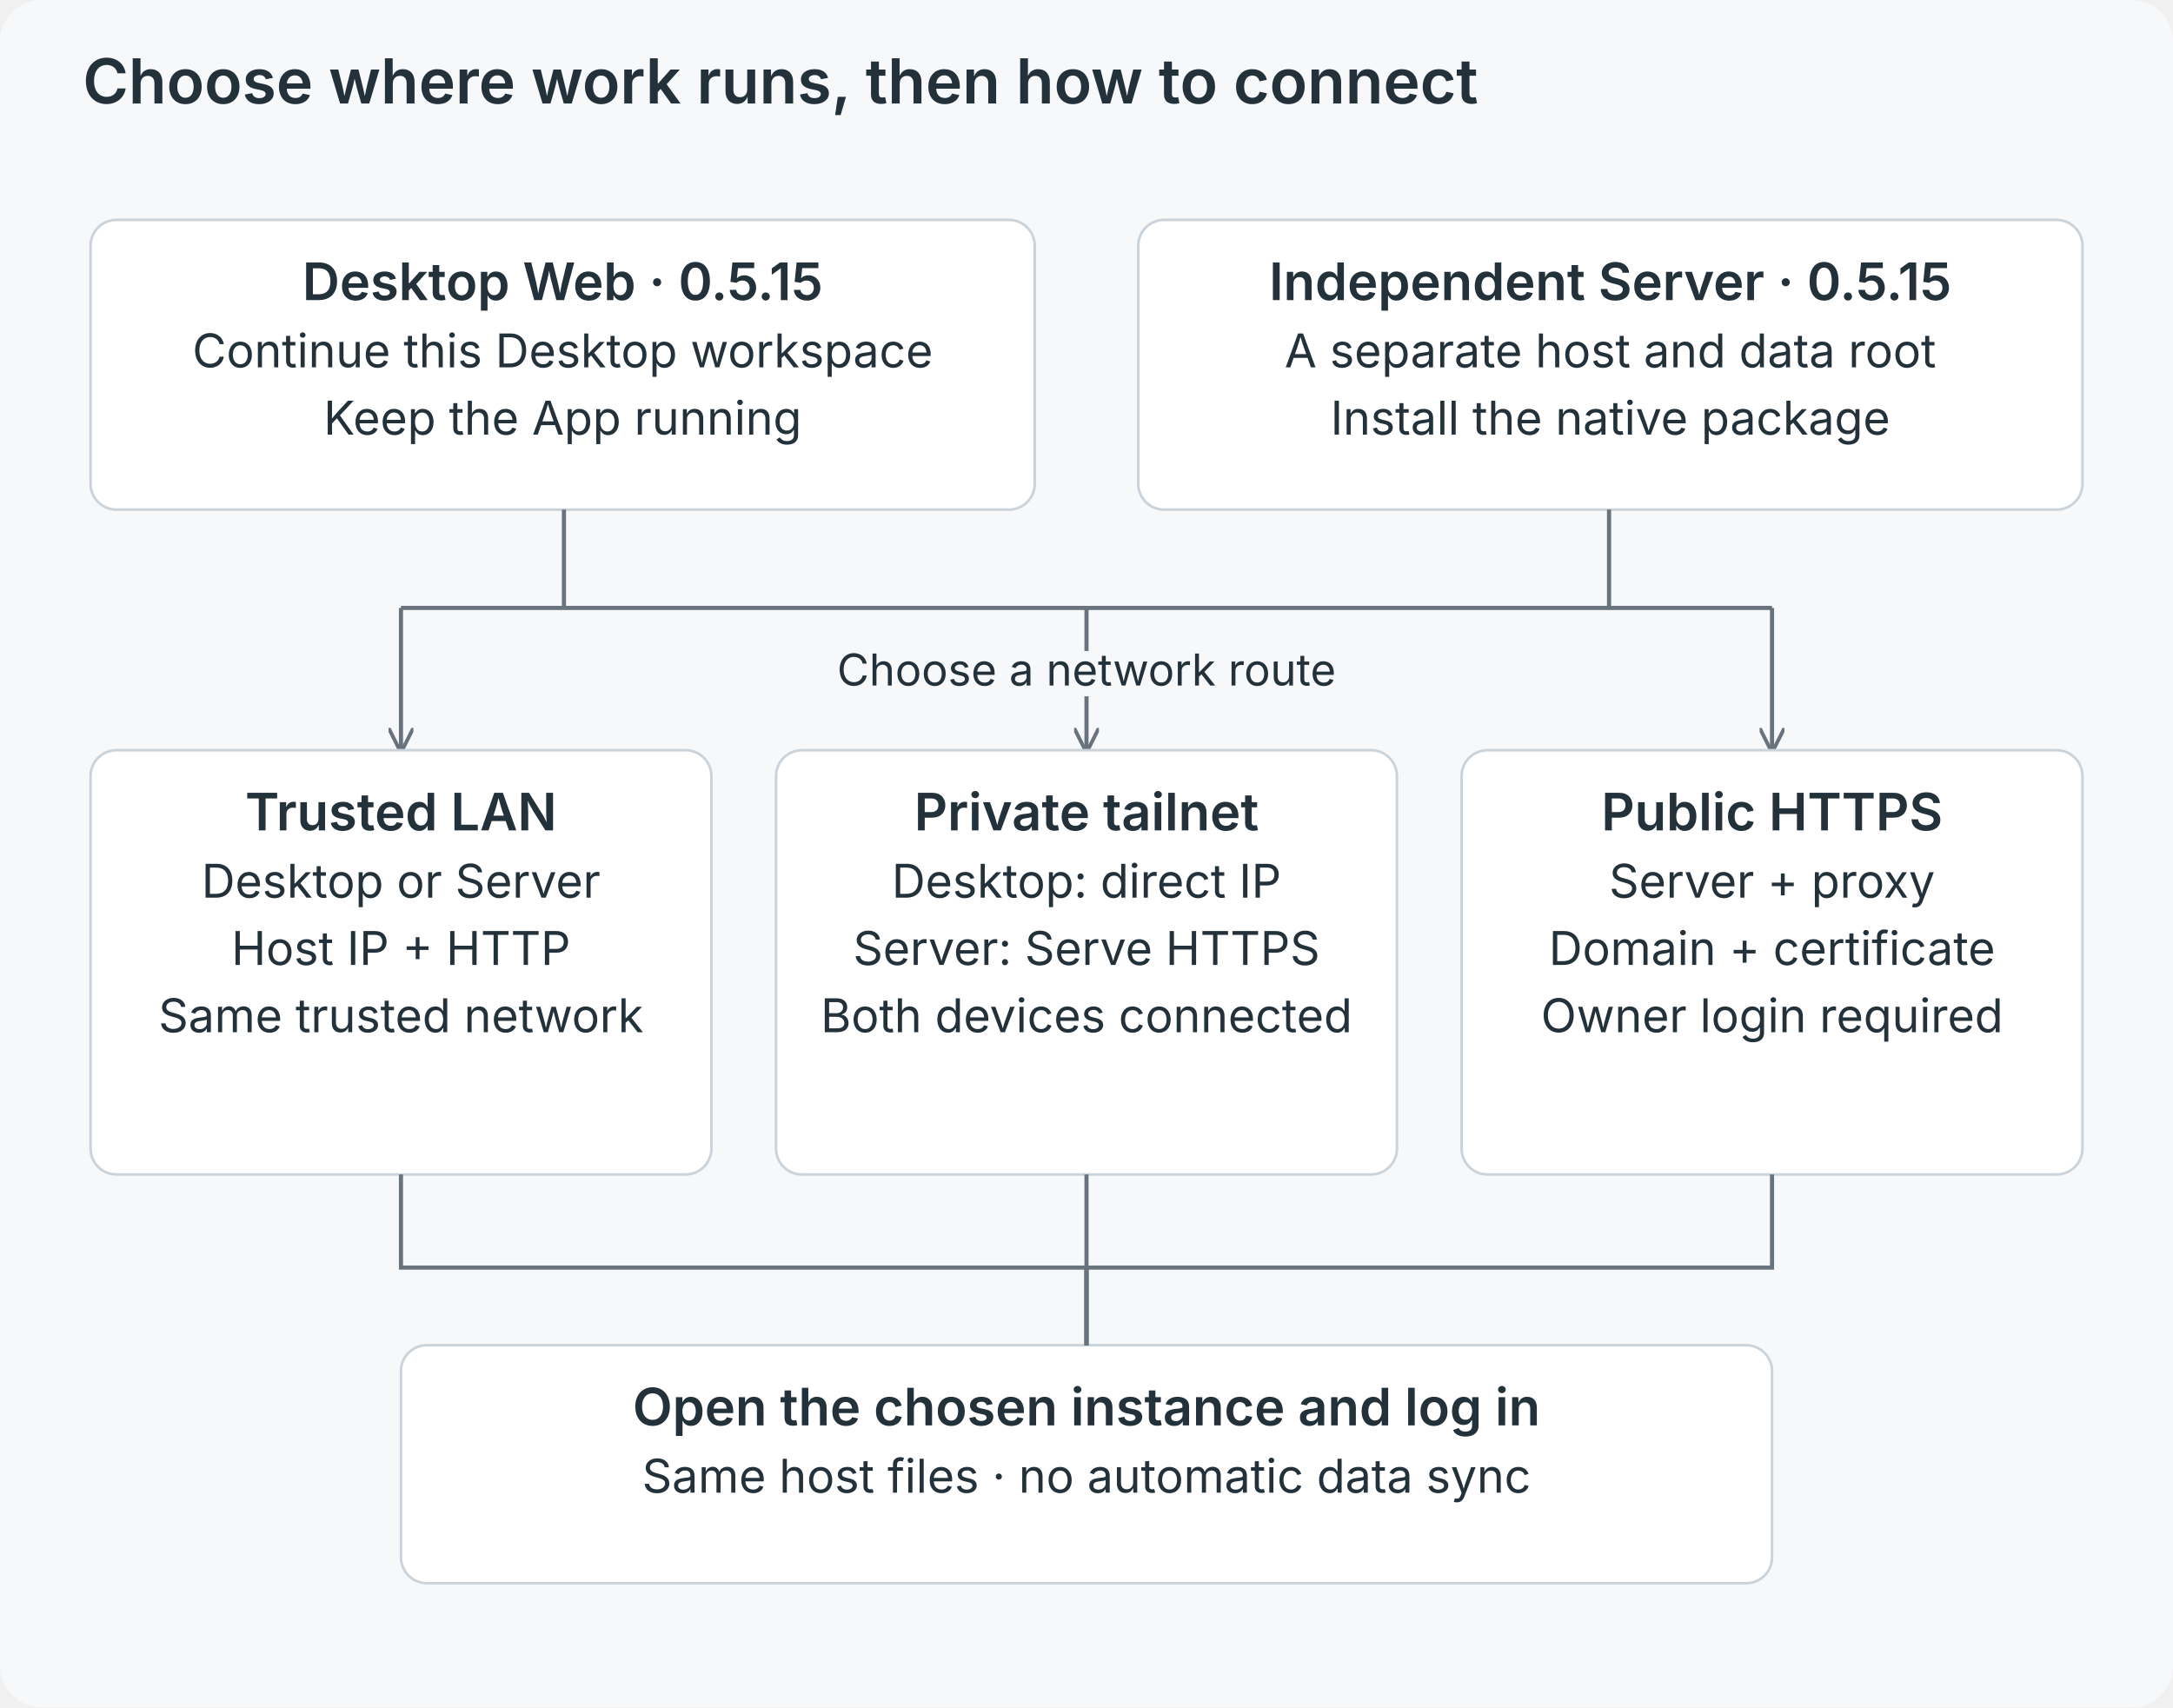
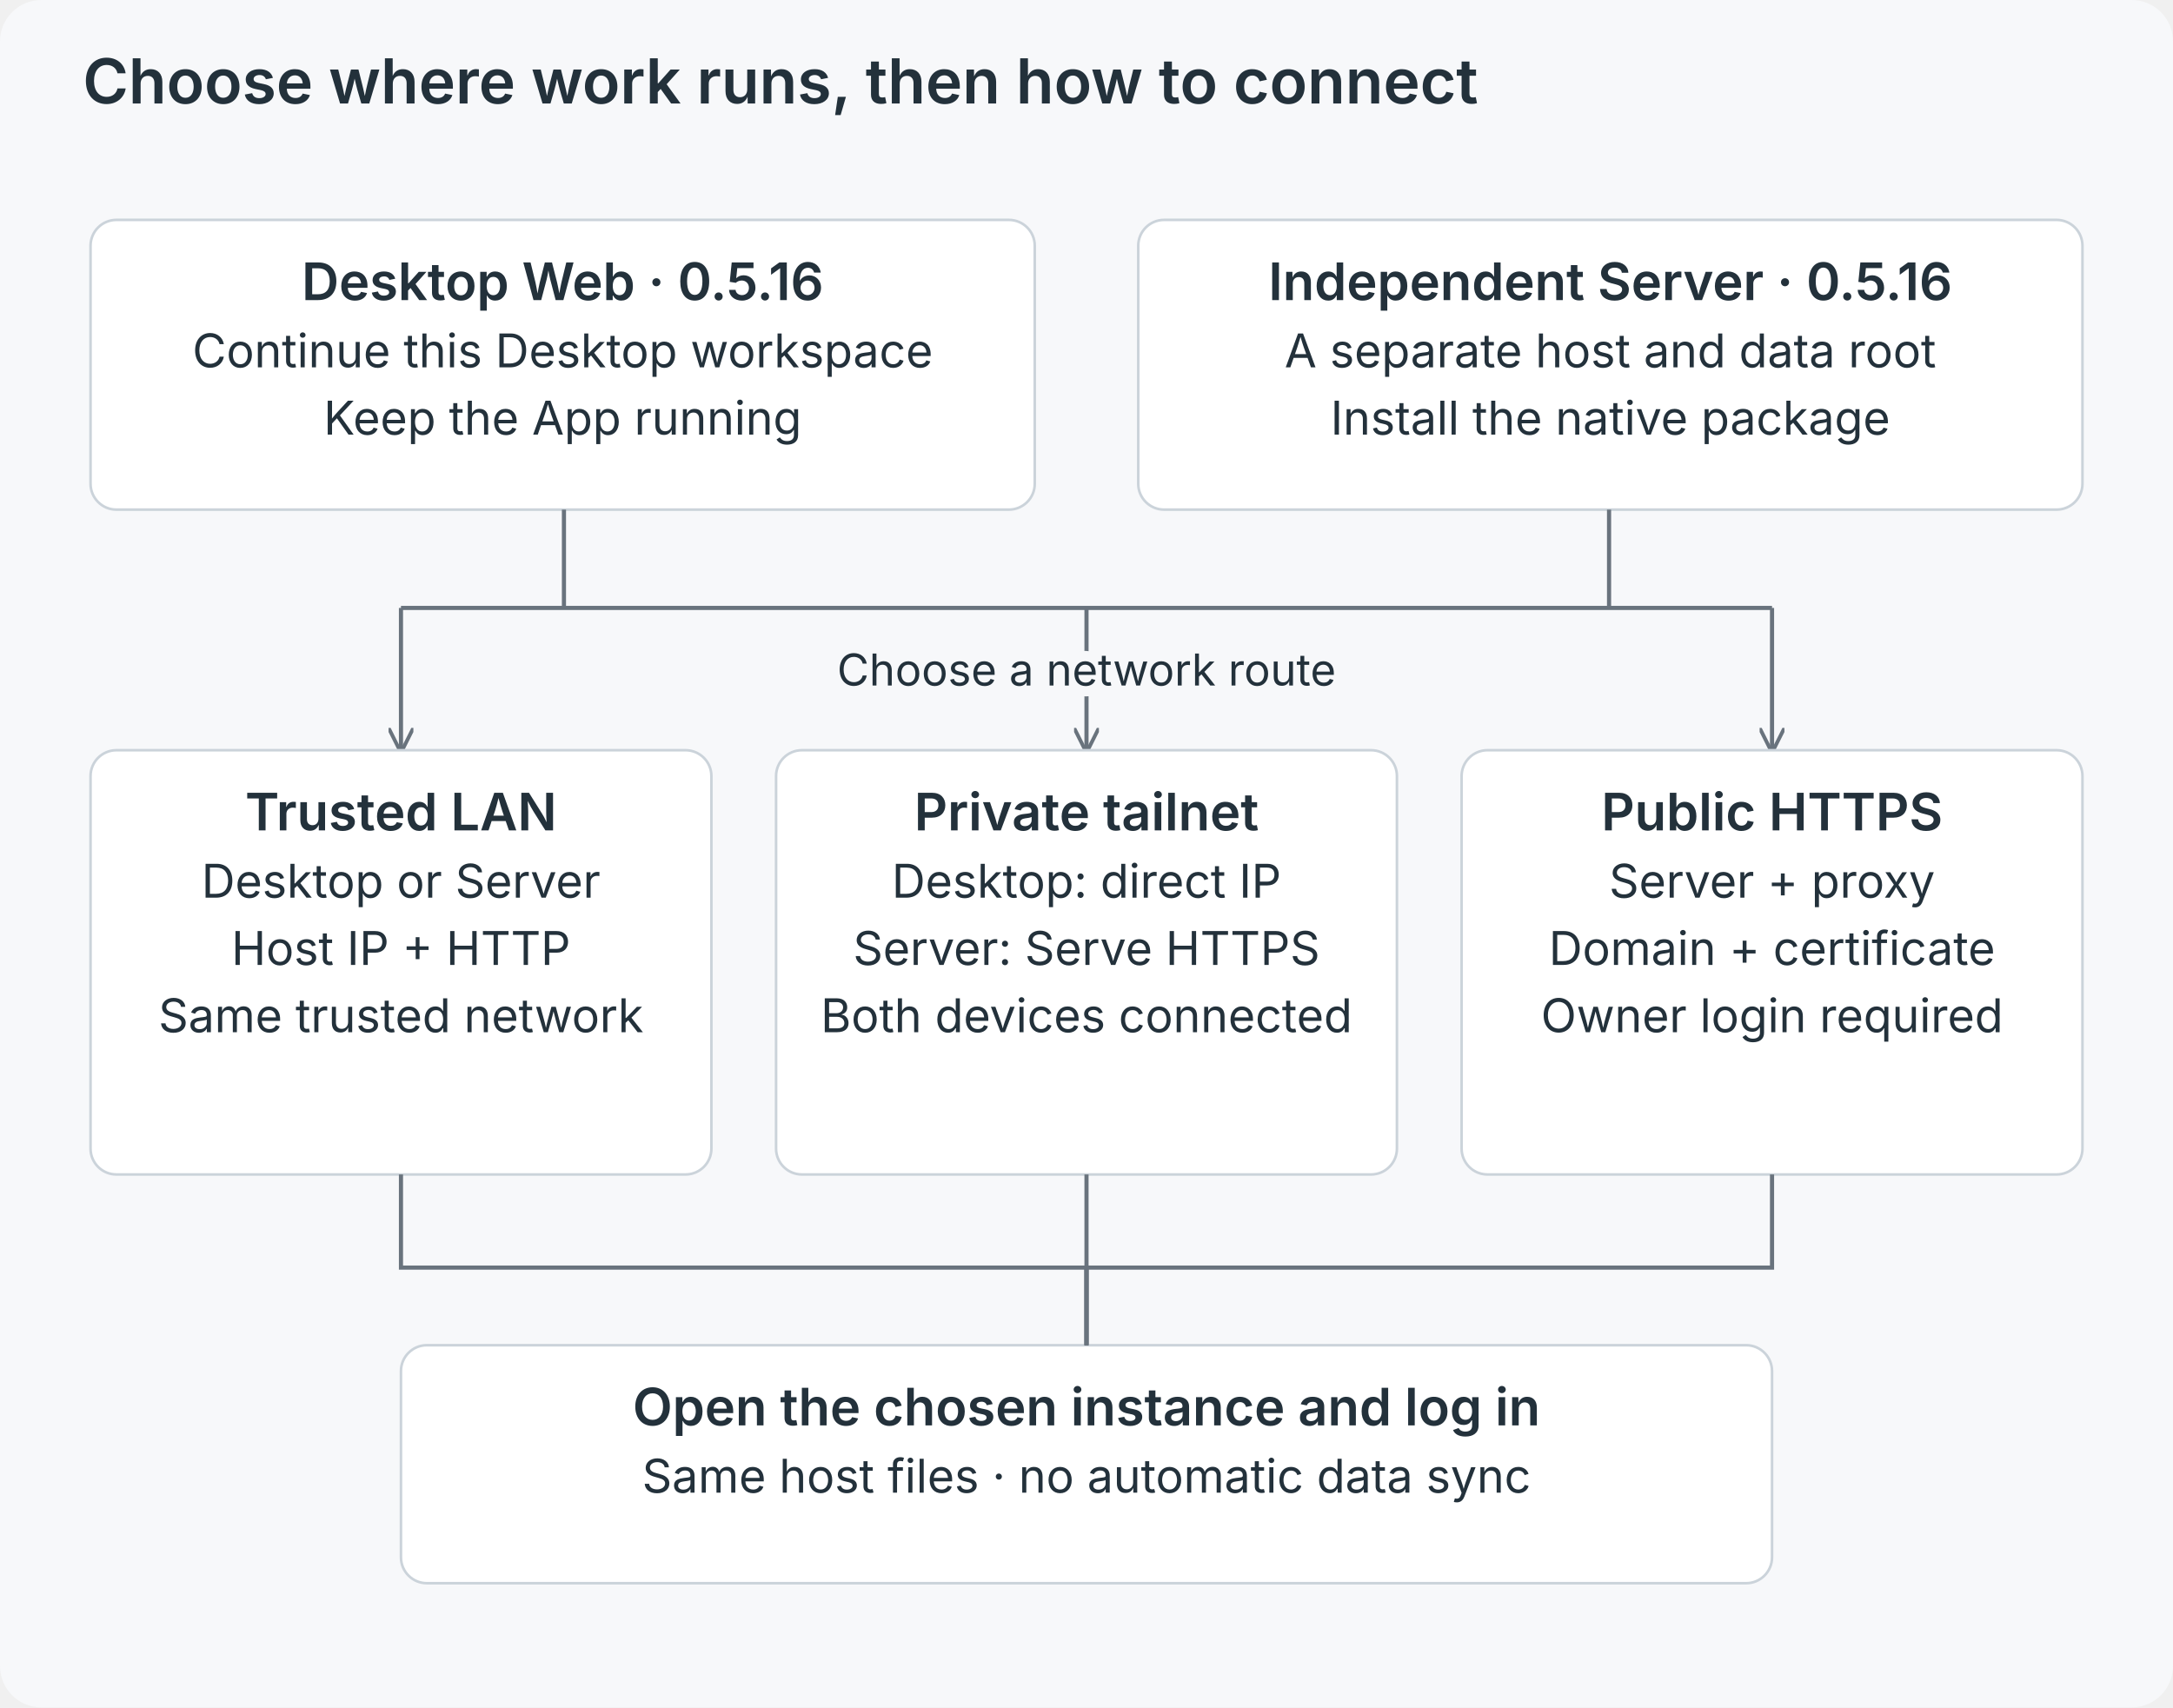
<svg xmlns="http://www.w3.org/2000/svg" viewBox="0 0 840 660" role="img">
  <defs>
    <marker id="a" viewBox="0 0 10 10" refX="9" refY="5" markerWidth="6" markerHeight="6" orient="auto">
      <path d="M0 0L10 5L0 10" fill="none" stroke="#69737d" stroke-width="1.5" />
    </marker>
  </defs>
  <rect width="840" height="660" rx="16" fill="#f7f8fa" />
  <g font-family="Inter,-apple-system,BlinkMacSystemFont,Segoe UI,sans-serif" fill="#23313b">
    <text x="32" y="40" font-size="24" font-weight="600" text-anchor="start">Choose where work runs, then how to connect</text>
    <rect x="35" y="85" width="365" height="112" rx="10" fill="white" stroke="#cbd3da" />
-     <text x="217.5" y="116" font-size="20" font-weight="600" text-anchor="middle">Desktop Web · 0.5.15</text>
+     <text x="217.5" y="116" font-size="20" font-weight="600" text-anchor="middle">Desktop Web · 0.5.16</text>
    <text x="217.5" y="142" font-size="18" font-weight="400" text-anchor="middle">Continue this Desktop workspace</text>
    <text x="217.5" y="168" font-size="18" font-weight="400" text-anchor="middle">Keep the App running</text>
    <rect x="440" y="85" width="365" height="112" rx="10" fill="white" stroke="#cbd3da" />
-     <text x="622.5" y="116" font-size="20" font-weight="600" text-anchor="middle">Independent Server · 0.5.15</text>
+     <text x="622.5" y="116" font-size="20" font-weight="600" text-anchor="middle">Independent Server · 0.5.16</text>
    <text x="622.5" y="142" font-size="18" font-weight="400" text-anchor="middle">A separate host and data root</text>
    <text x="622.5" y="168" font-size="18" font-weight="400" text-anchor="middle">Install the native package</text>
    <path d="M218 197V235H622V197M155 235H685" fill="none" stroke="#69737d" stroke-width="1.6" />
    <path d="M155 235V290" fill="none" stroke="#69737d" stroke-width="1.6" marker-end="url(#a)" />
    <path d="M420 235V290" fill="none" stroke="#69737d" stroke-width="1.6" marker-end="url(#a)" />
    <path d="M685 235V290" fill="none" stroke="#69737d" stroke-width="1.6" marker-end="url(#a)" />
    <text x="420" y="265" font-size="17" font-weight="400" text-anchor="middle" stroke="#f7f8fa" stroke-width="8" paint-order="stroke" stroke-linejoin="round">Choose a network route</text>
    <rect x="35" y="290" width="240" height="164" rx="10" fill="white" stroke="#cbd3da" />
    <text x="155.0" y="321" font-size="20" font-weight="600" text-anchor="middle">Trusted LAN</text>
    <text x="155.0" y="347" font-size="18" font-weight="400" text-anchor="middle">Desktop or Server</text>
    <text x="155.0" y="373" font-size="18" font-weight="400" text-anchor="middle">Host IP + HTTP</text>
    <text x="155.0" y="399" font-size="18" font-weight="400" text-anchor="middle">Same trusted network</text>
    <rect x="300" y="290" width="240" height="164" rx="10" fill="white" stroke="#cbd3da" />
    <text x="420.0" y="321" font-size="20" font-weight="600" text-anchor="middle">Private tailnet</text>
    <text x="420.0" y="347" font-size="18" font-weight="400" text-anchor="middle">Desktop: direct IP</text>
    <text x="420.0" y="373" font-size="18" font-weight="400" text-anchor="middle">Server: Serve HTTPS</text>
    <text x="420.0" y="399" font-size="18" font-weight="400" text-anchor="middle">Both devices connected</text>
    <rect x="565" y="290" width="240" height="164" rx="10" fill="white" stroke="#cbd3da" />
    <text x="685.0" y="321" font-size="20" font-weight="600" text-anchor="middle">Public HTTPS</text>
    <text x="685.0" y="347" font-size="18" font-weight="400" text-anchor="middle">Server + proxy</text>
    <text x="685.0" y="373" font-size="18" font-weight="400" text-anchor="middle">Domain + certificate</text>
    <text x="685.0" y="399" font-size="18" font-weight="400" text-anchor="middle">Owner login required</text>
    <rect x="155" y="520" width="530" height="92" rx="10" fill="white" stroke="#cbd3da" />
    <text x="420.0" y="551" font-size="20" font-weight="600" text-anchor="middle">Open the chosen instance and log in</text>
    <text x="420.0" y="577" font-size="18" font-weight="400" text-anchor="middle">Same host files · no automatic data sync</text>
    <path d="M155 454V490H420V520" fill="none" stroke="#69737d" stroke-width="1.6" />
    <path d="M420 454V490H420V520" fill="none" stroke="#69737d" stroke-width="1.6" />
    <path d="M685 454V490H420V520" fill="none" stroke="#69737d" stroke-width="1.6" />
  </g>
</svg>
